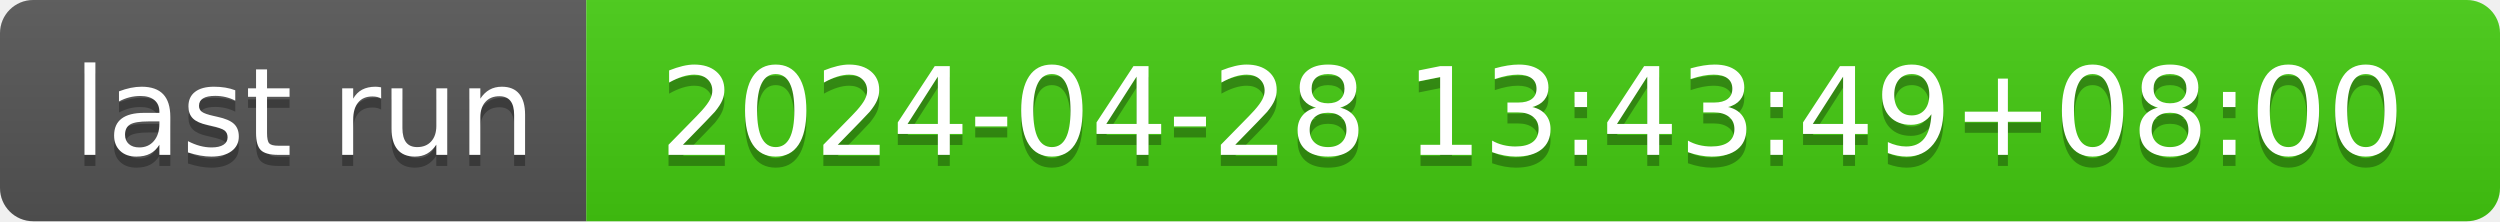
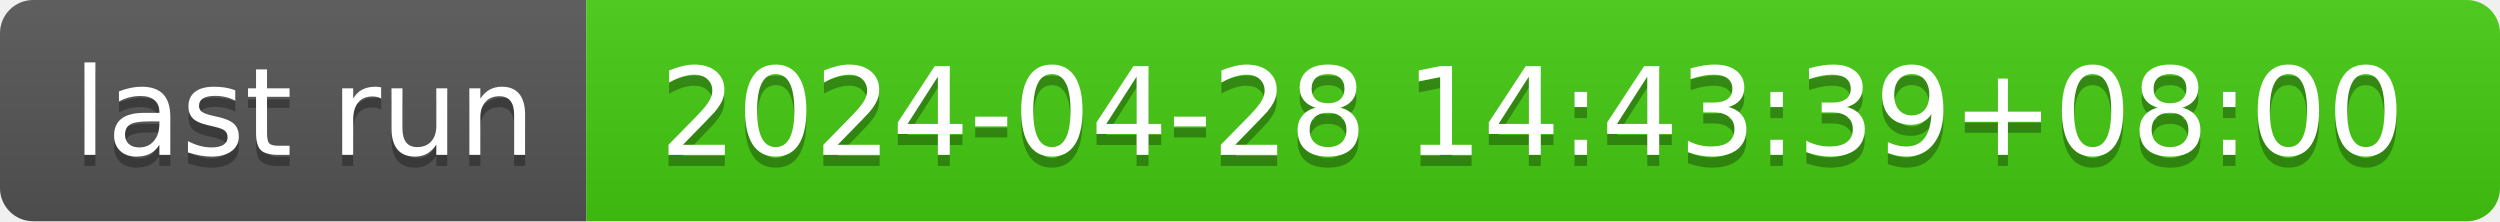
- <svg xmlns="http://www.w3.org/2000/svg" width="226" height="20" role="img" aria-label="last run: 2024-04-28 13:43:49+08:00">
+ <svg xmlns="http://www.w3.org/2000/svg" width="226" height="20" role="img" aria-label="last run: 2024-04-28 14:43:39+08:00">
  <linearGradient id="s" x2="0" y2="100%">
    <stop offset="0" stop-color="#bbb" stop-opacity=".1" />
    <stop offset="1" stop-opacity=".1" />
  </linearGradient>
  <clipPath id="r">
    <rect width="226" height="20" rx="3" fill="#fff" />
  </clipPath>
  <g clip-path="url(#r)">
    <rect width="53" height="20" fill="#555" />
    <rect x="53" width="173" height="20" fill="#4c1" />
    <rect width="226" height="20" fill="url(#s)" />
  </g>
  <g fill="#fff" text-anchor="middle" font-family="Verdana,Geneva,DejaVu Sans,sans-serif" text-rendering="geometricPrecision" font-size="110">
    <text aria-hidden="true" x="275" y="150" fill="#010101" fill-opacity=".3" transform="scale(.1)" textLength="430">last run</text>
    <text x="275" y="140" transform="scale(.1)" fill="#fff" textLength="430">last run</text>
-     <text aria-hidden="true" x="1385" y="150" fill="#010101" fill-opacity=".3" transform="scale(.1)" textLength="1630">2024-04-28 13:43:49+08:00</text>
-     <text x="1385" y="140" transform="scale(.1)" fill="#fff" textLength="1630">2024-04-28 13:43:49+08:00</text>
+     <text aria-hidden="true" x="1385" y="150" fill="#010101" fill-opacity=".3" transform="scale(.1)" textLength="1630">2024-04-28 14:43:39+08:00</text>
+     <text x="1385" y="140" transform="scale(.1)" fill="#fff" textLength="1630">2024-04-28 14:43:39+08:00</text>
  </g>
</svg>
